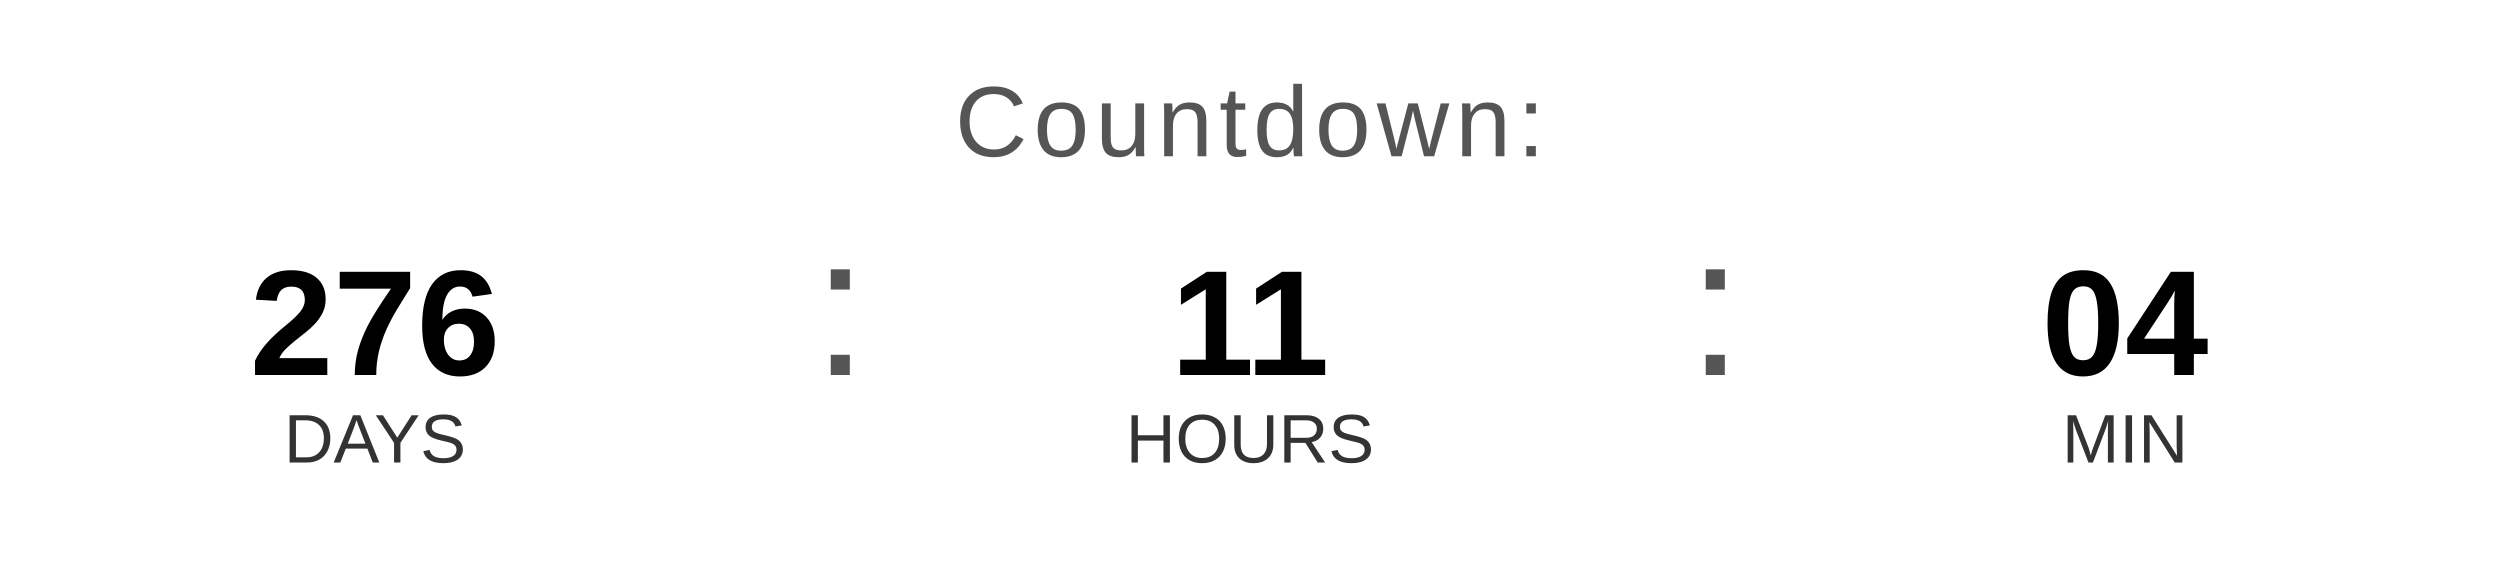
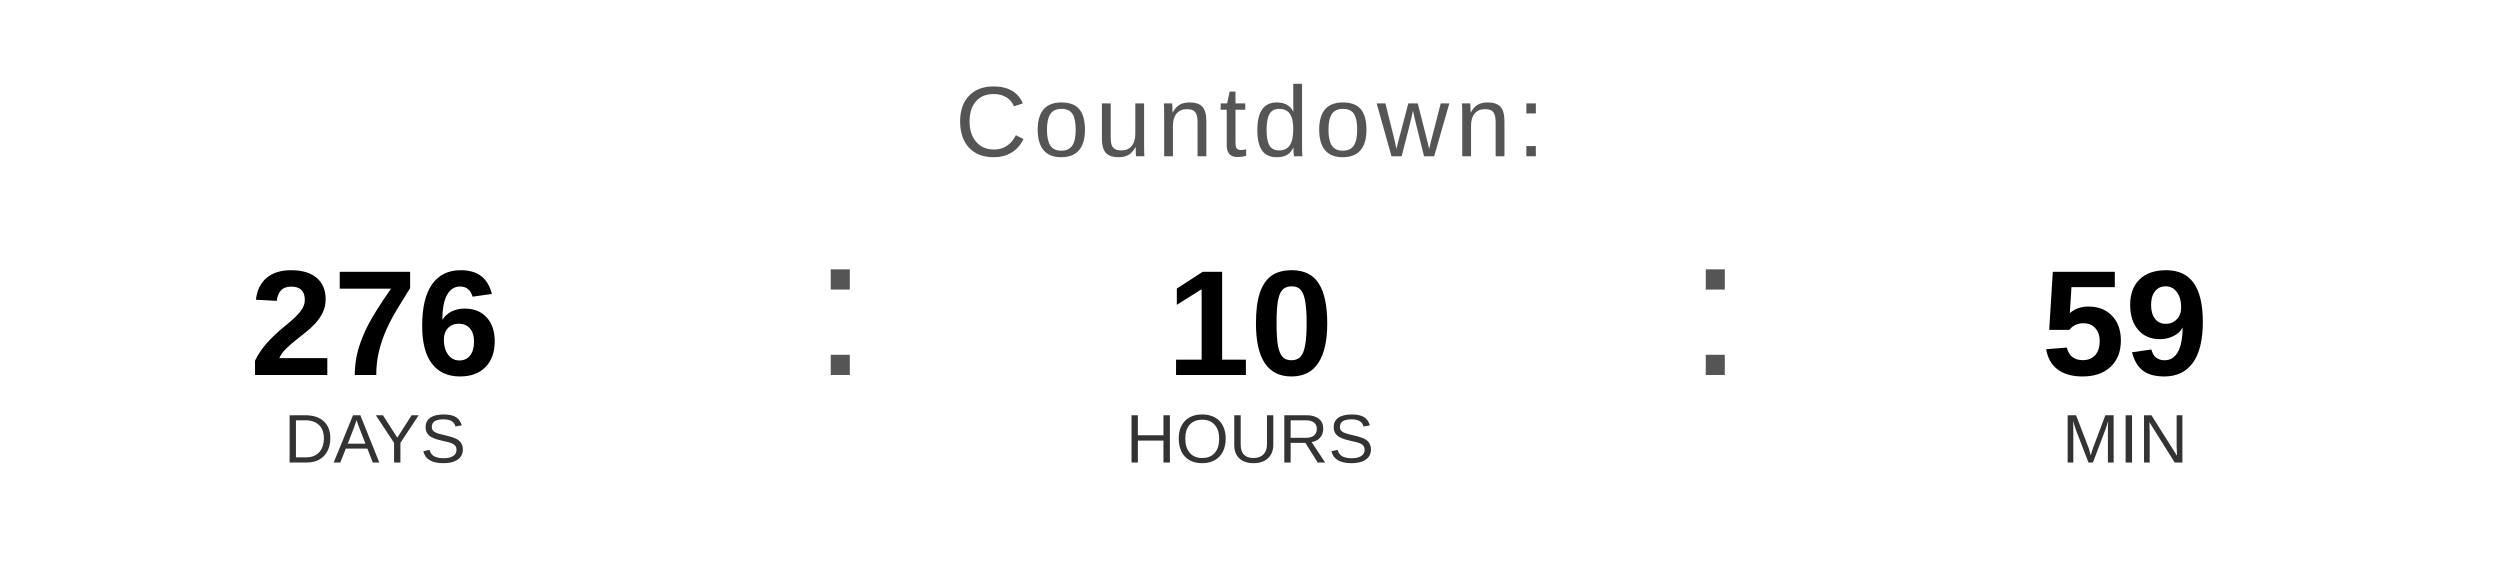
<svg xmlns="http://www.w3.org/2000/svg" width="400" height="90" viewBox="0 0 400 90">
  <text x="200" y="25" font-family="Arial, Helvetica, sans-serif" font-size="16" fill="#555555" text-anchor="middle" letter-spacing="1">
    Countdown:
  </text>
  <text x="60" y="60" font-family="Arial, Helvetica, sans-serif" font-size="24" font-weight="bold" fill="#000000" text-anchor="middle">276</text>
  <text x="60" y="74" font-family="Arial, Helvetica, sans-serif" font-size="11" fill="#333333" text-anchor="middle">DAYS</text>
  <text x="130" y="60" font-family="Arial, sans-serif" font-size="32" fill="#555555">:</text>
-   <text x="200" y="60" font-family="Arial, Helvetica, sans-serif" font-size="24" font-weight="bold" fill="#000000" text-anchor="middle">11</text>
+   <text x="200" y="60" font-family="Arial, Helvetica, sans-serif" font-size="24" font-weight="bold" fill="#000000" text-anchor="middle">10</text>
  <text x="200" y="74" font-family="Arial, Helvetica, sans-serif" font-size="11" fill="#333333" text-anchor="middle">HOURS</text>
  <text x="270" y="60" font-family="Arial, sans-serif" font-size="32" fill="#555555">:</text>
-   <text x="340" y="60" font-family="Arial, Helvetica, sans-serif" font-size="24" font-weight="bold" fill="#000000" text-anchor="middle">04</text>
+   <text x="340" y="60" font-family="Arial, Helvetica, sans-serif" font-size="24" font-weight="bold" fill="#000000" text-anchor="middle">59</text>
  <text x="340" y="74" font-family="Arial, Helvetica, sans-serif" font-size="11" fill="#333333" text-anchor="middle">MIN</text>
</svg>
